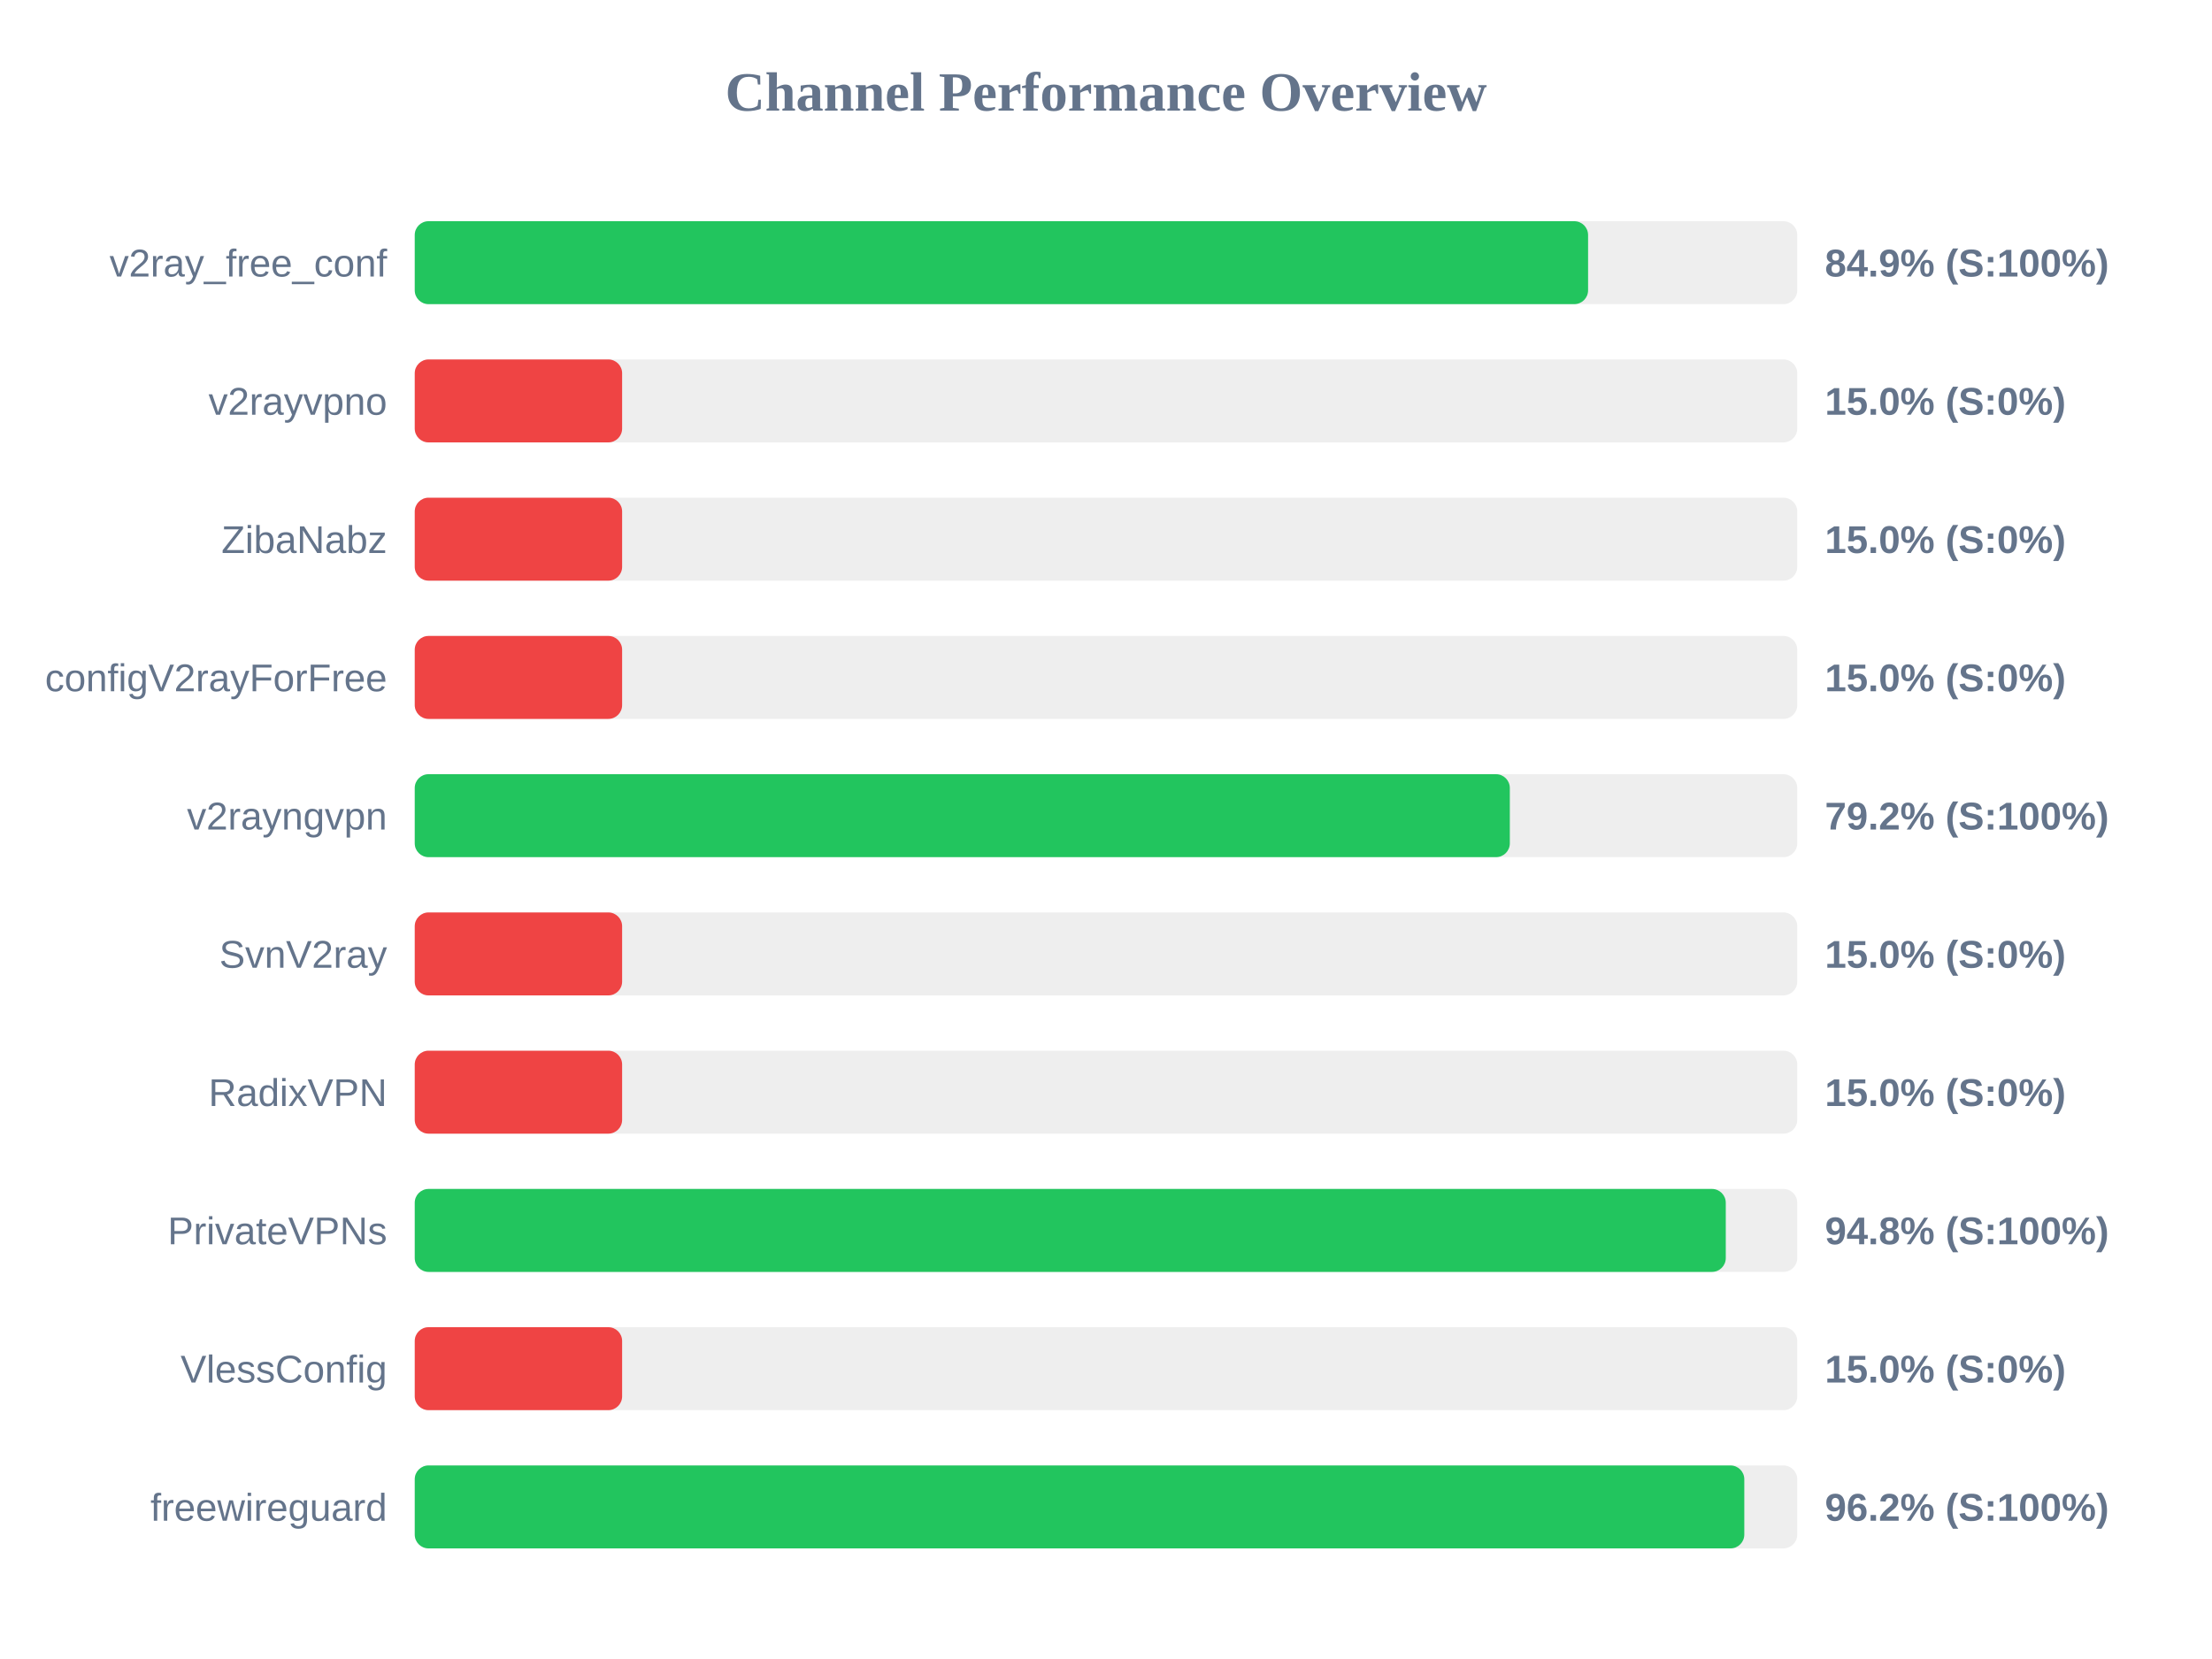
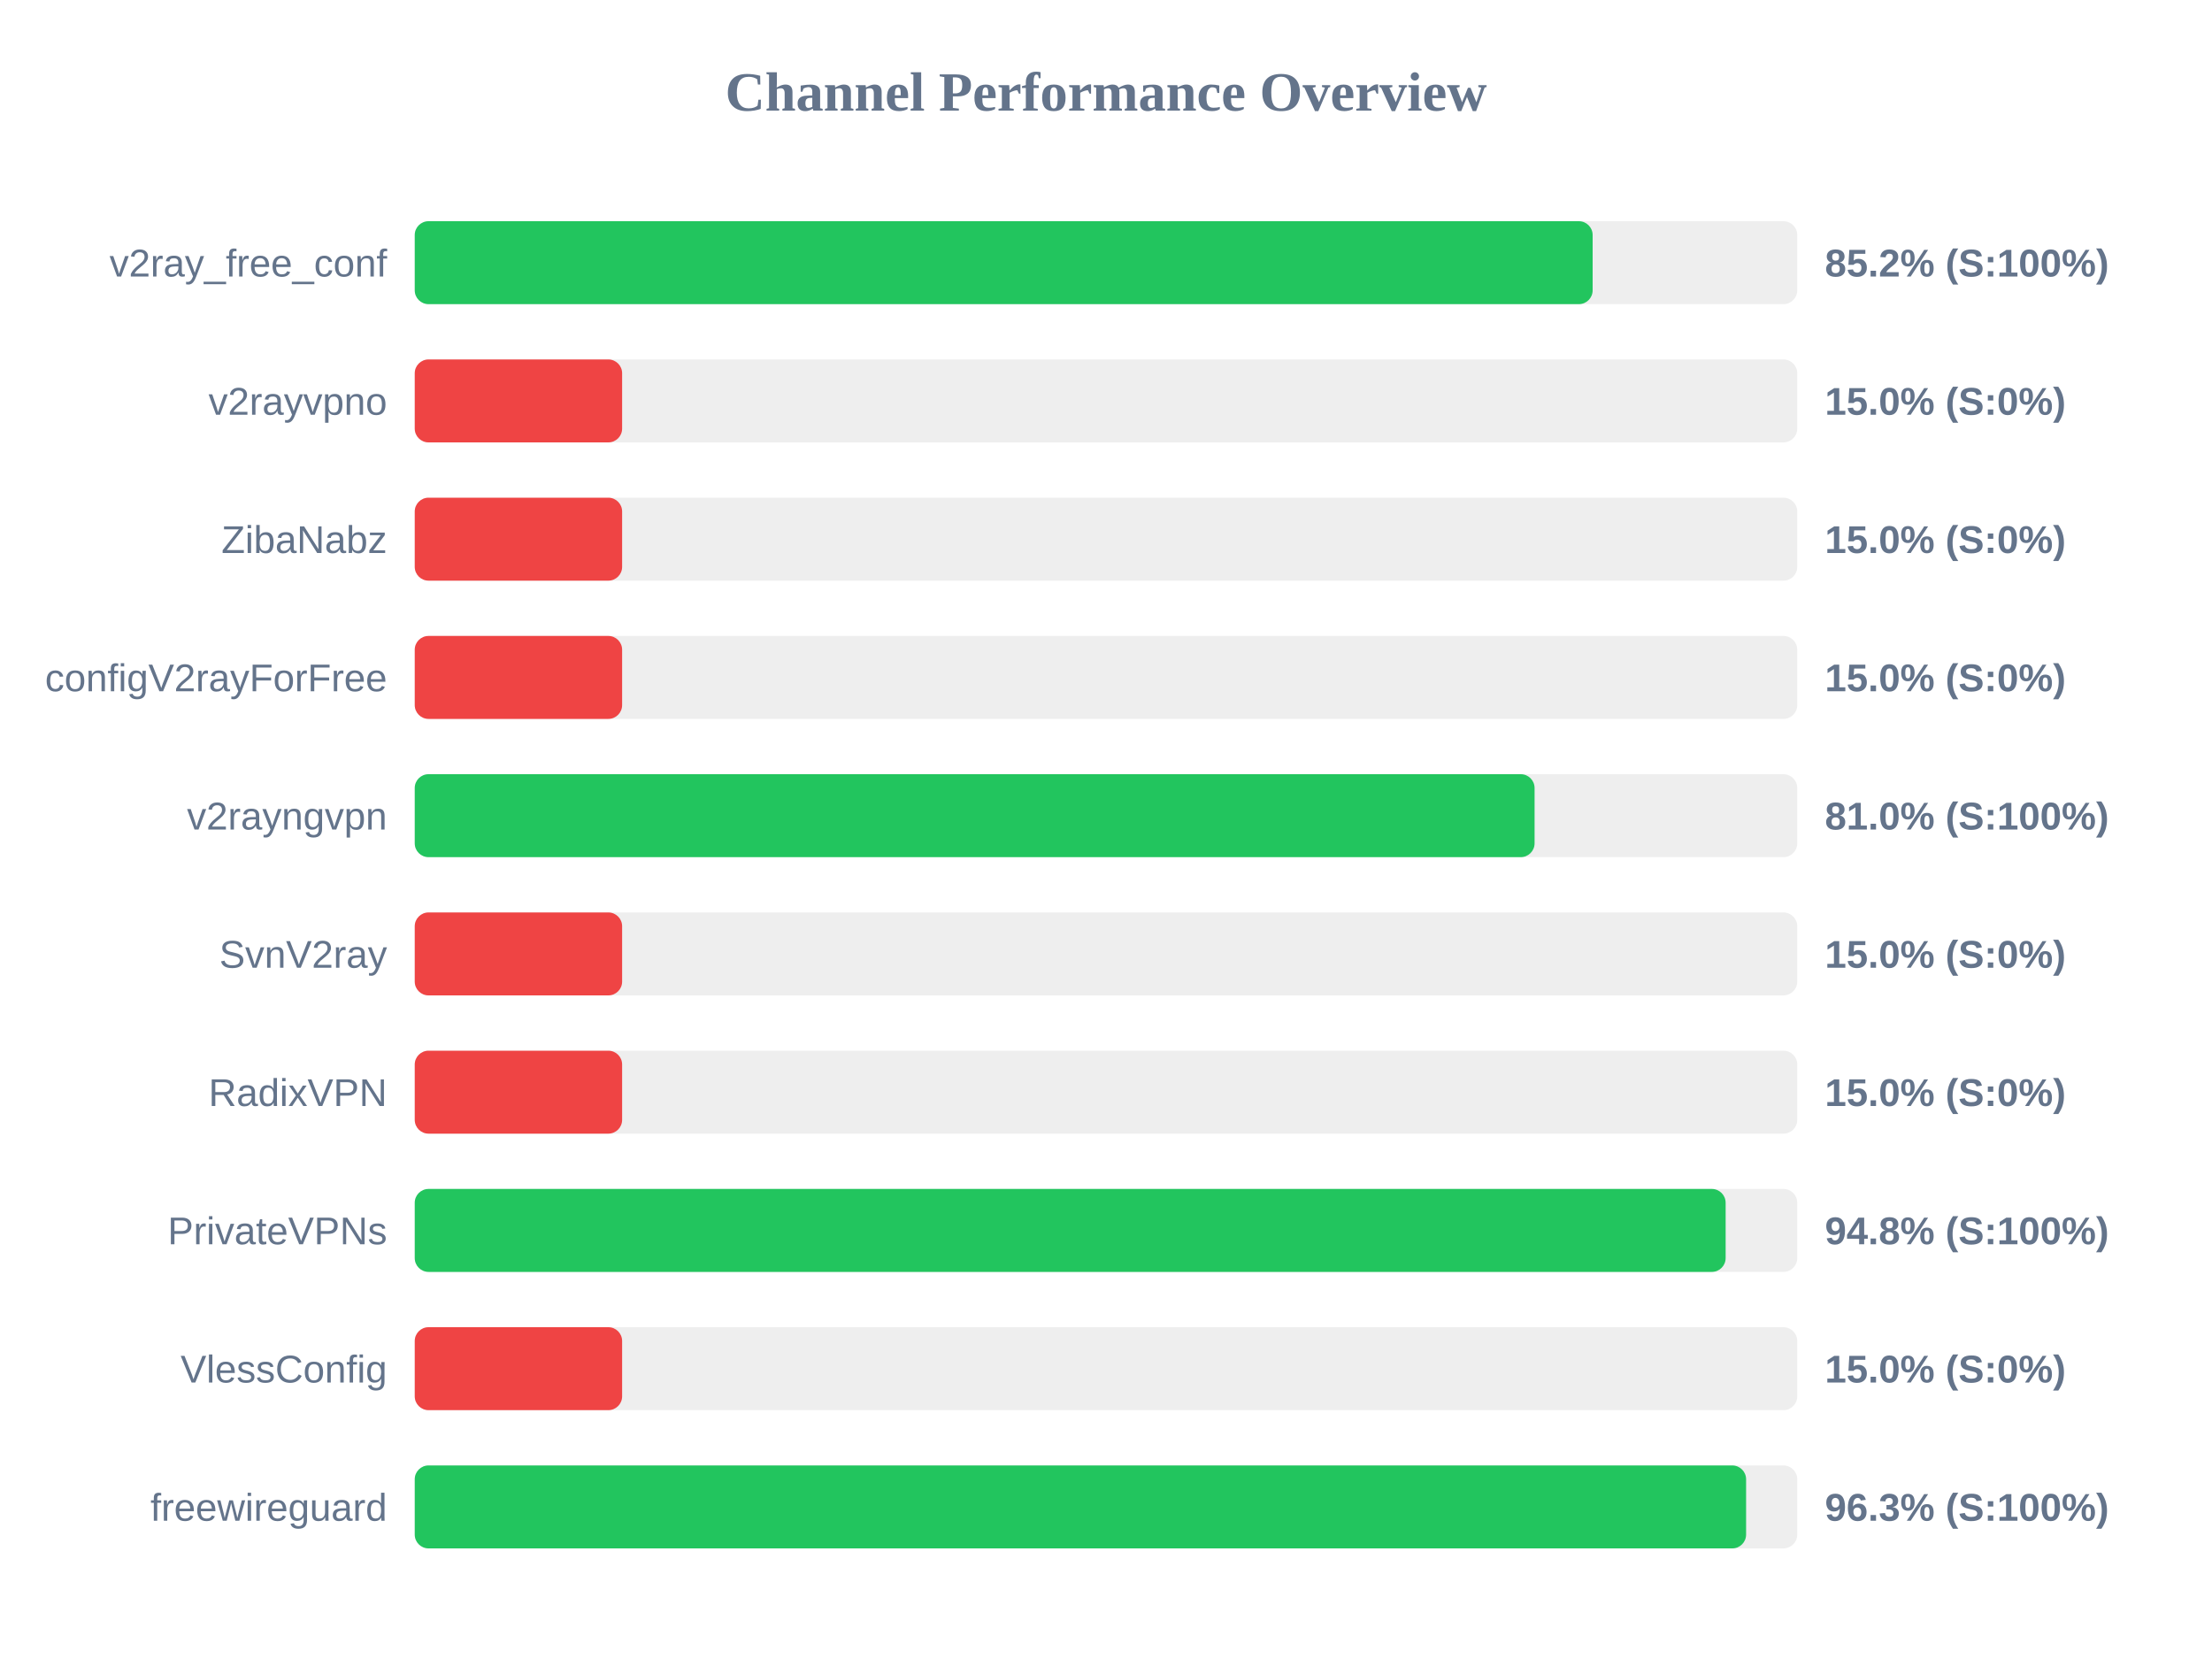
<svg xmlns="http://www.w3.org/2000/svg" width="800" height="600" version="1.1">
  <style>
        .row { font: 14px Arial; fill: #64748b; }
        .score { font: bold 14px Arial; fill: #64748b; }
    </style>
  <text x="400" y="40" text-anchor="middle" font-size="20px" font-weight="bold" fill="#64748b">Channel Performance Overview</text>
  <rect x="150" y="80" width="500" height="30" fill="#eee" rx="5" />
-   <rect x="150" y="80" width="424.35" height="30" fill="#22c55e" rx="5" />
+   <rect x="150" y="80" width="426.0" height="30" fill="#22c55e" rx="5" />
  <text x="140" y="100" text-anchor="end" class="row">v2ray_free_conf</text>
-   <text x="660" y="100" text-anchor="start" class="score">84.9% (S:100%)</text>
+   <text x="660" y="100" text-anchor="start" class="score">85.2% (S:100%)</text>
  <rect x="150" y="130" width="500" height="30" fill="#eee" rx="5" />
  <rect x="150" y="130" width="75.0" height="30" fill="#ef4444" rx="5" />
  <text x="140" y="150" text-anchor="end" class="row">v2rayvpno</text>
  <text x="660" y="150" text-anchor="start" class="score">15.0% (S:0%)</text>
  <rect x="150" y="180" width="500" height="30" fill="#eee" rx="5" />
  <rect x="150" y="180" width="75.0" height="30" fill="#ef4444" rx="5" />
  <text x="140" y="200" text-anchor="end" class="row">ZibaNabz</text>
  <text x="660" y="200" text-anchor="start" class="score">15.0% (S:0%)</text>
  <rect x="150" y="230" width="500" height="30" fill="#eee" rx="5" />
  <rect x="150" y="230" width="75.0" height="30" fill="#ef4444" rx="5" />
  <text x="140" y="250" text-anchor="end" class="row">configV2rayForFree</text>
  <text x="660" y="250" text-anchor="start" class="score">15.0% (S:0%)</text>
  <rect x="150" y="280" width="500" height="30" fill="#eee" rx="5" />
-   <rect x="150" y="280" width="396.05" height="30" fill="#22c55e" rx="5" />
+   <rect x="150" y="280" width="405.0" height="30" fill="#22c55e" rx="5" />
  <text x="140" y="300" text-anchor="end" class="row">v2rayngvpn</text>
-   <text x="660" y="300" text-anchor="start" class="score">79.2% (S:100%)</text>
+   <text x="660" y="300" text-anchor="start" class="score">81.0% (S:100%)</text>
  <rect x="150" y="330" width="500" height="30" fill="#eee" rx="5" />
  <rect x="150" y="330" width="75.0" height="30" fill="#ef4444" rx="5" />
  <text x="140" y="350" text-anchor="end" class="row">SvnV2ray</text>
  <text x="660" y="350" text-anchor="start" class="score">15.0% (S:0%)</text>
  <rect x="150" y="380" width="500" height="30" fill="#eee" rx="5" />
  <rect x="150" y="380" width="75.0" height="30" fill="#ef4444" rx="5" />
  <text x="140" y="400" text-anchor="end" class="row">RadixVPN</text>
  <text x="660" y="400" text-anchor="start" class="score">15.0% (S:0%)</text>
  <rect x="150" y="430" width="500" height="30" fill="#eee" rx="5" />
-   <rect x="150" y="430" width="474.15" height="30" fill="#22c55e" rx="5" />
+   <rect x="150" y="430" width="474.1" height="30" fill="#22c55e" rx="5" />
  <text x="140" y="450" text-anchor="end" class="row">PrivateVPNs</text>
  <text x="660" y="450" text-anchor="start" class="score">94.8% (S:100%)</text>
  <rect x="150" y="480" width="500" height="30" fill="#eee" rx="5" />
  <rect x="150" y="480" width="75.0" height="30" fill="#ef4444" rx="5" />
  <text x="140" y="500" text-anchor="end" class="row">VlessConfig</text>
  <text x="660" y="500" text-anchor="start" class="score">15.0% (S:0%)</text>
  <rect x="150" y="530" width="500" height="30" fill="#eee" rx="5" />
-   <rect x="150" y="530" width="480.85" height="30" fill="#22c55e" rx="5" />
+   <rect x="150" y="530" width="481.5" height="30" fill="#22c55e" rx="5" />
  <text x="140" y="550" text-anchor="end" class="row">freewireguard</text>
-   <text x="660" y="550" text-anchor="start" class="score">96.2% (S:100%)</text>
+   <text x="660" y="550" text-anchor="start" class="score">96.3% (S:100%)</text>
</svg>
